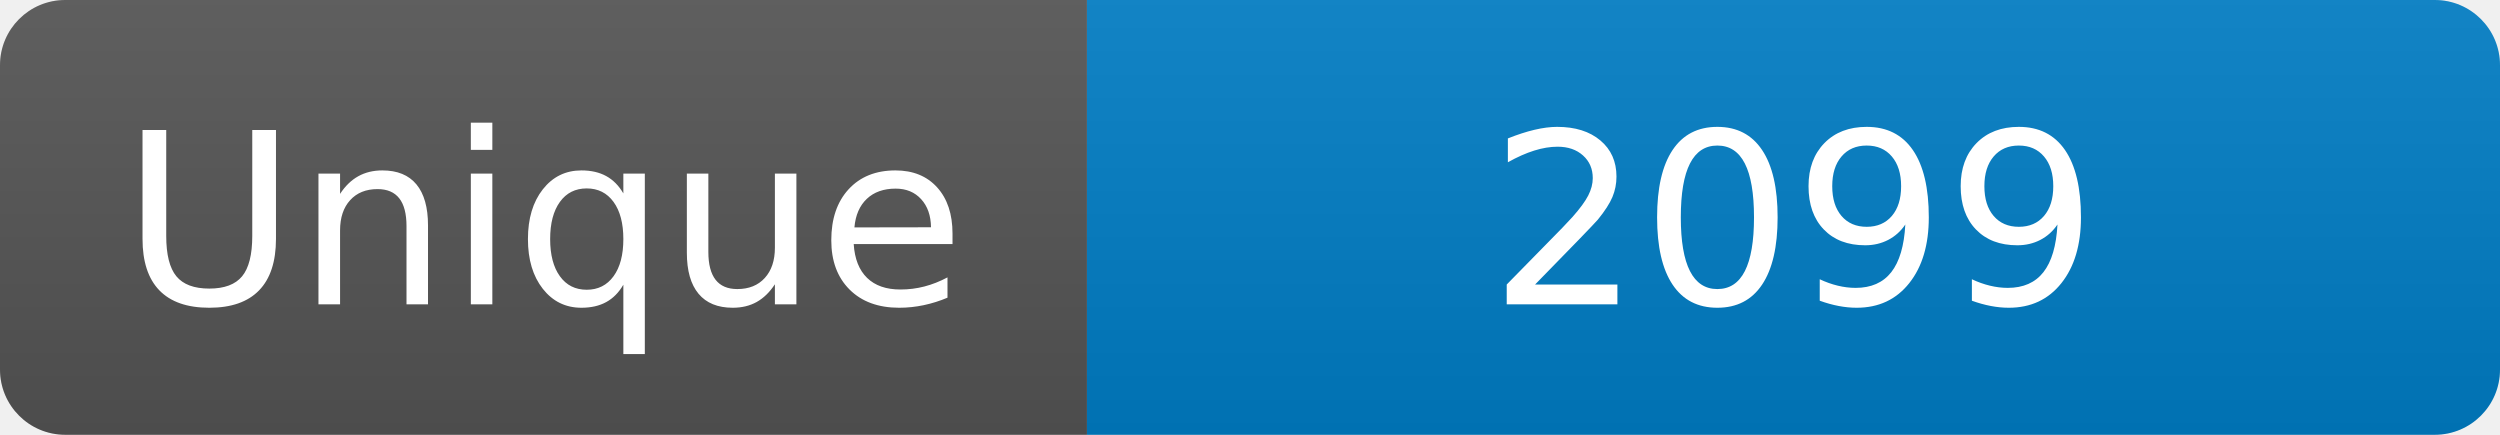
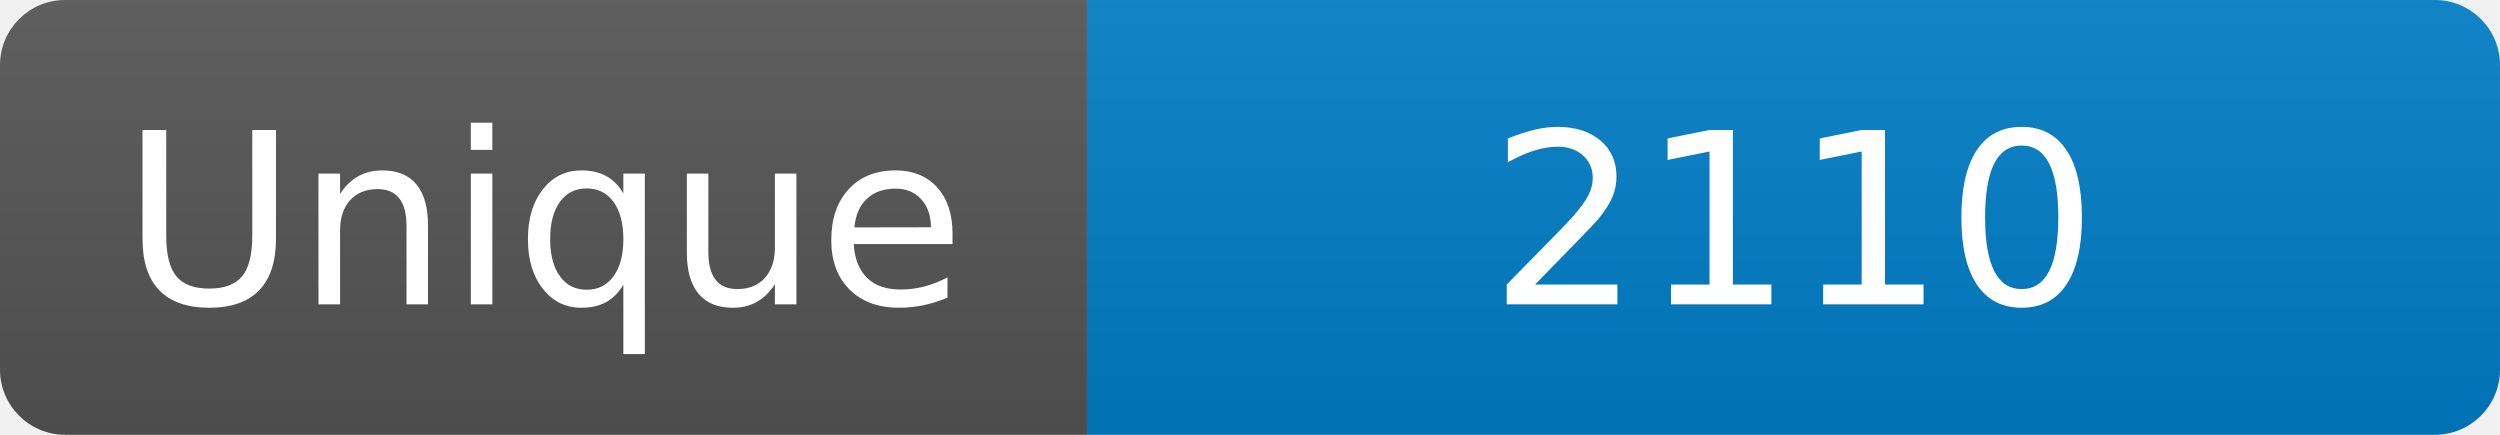
<svg xmlns="http://www.w3.org/2000/svg" width="115" height="20" role="img" aria-label="Maintained?: yes">
  <linearGradient id="s" x2="0" y2="100%">
    <stop offset="0" stop-color="#bbb" stop-opacity=".1" />
    <stop offset="1" stop-opacity=".1" />
  </linearGradient>
  <clipPath id="r">
    <rect width="115" height="20" rx="3" fill="#fff" />
  </clipPath>
  <g clip-path="url(#r)">
    <rect width="50" height="20" fill="#555" />
    <rect x="50" width="160" height="20" fill="#007ec6" />
    <rect width="115" height="20" fill="url(#s)" />
  </g>
  <g fill="#fff" text-anchor="middle" font-family="Verdana,Geneva,DejaVu Sans,sans-serif" font-size="110">
    <text x="250" y="140" transform="scale(.1)" fill="#fff">Unique</text>
-     <text x="825" y="140" transform="scale(.1)" fill="#fff">2099</text>
+     <text x="825" y="140" transform="scale(.1)" fill="#fff">2110</text>
  </g>
</svg>
